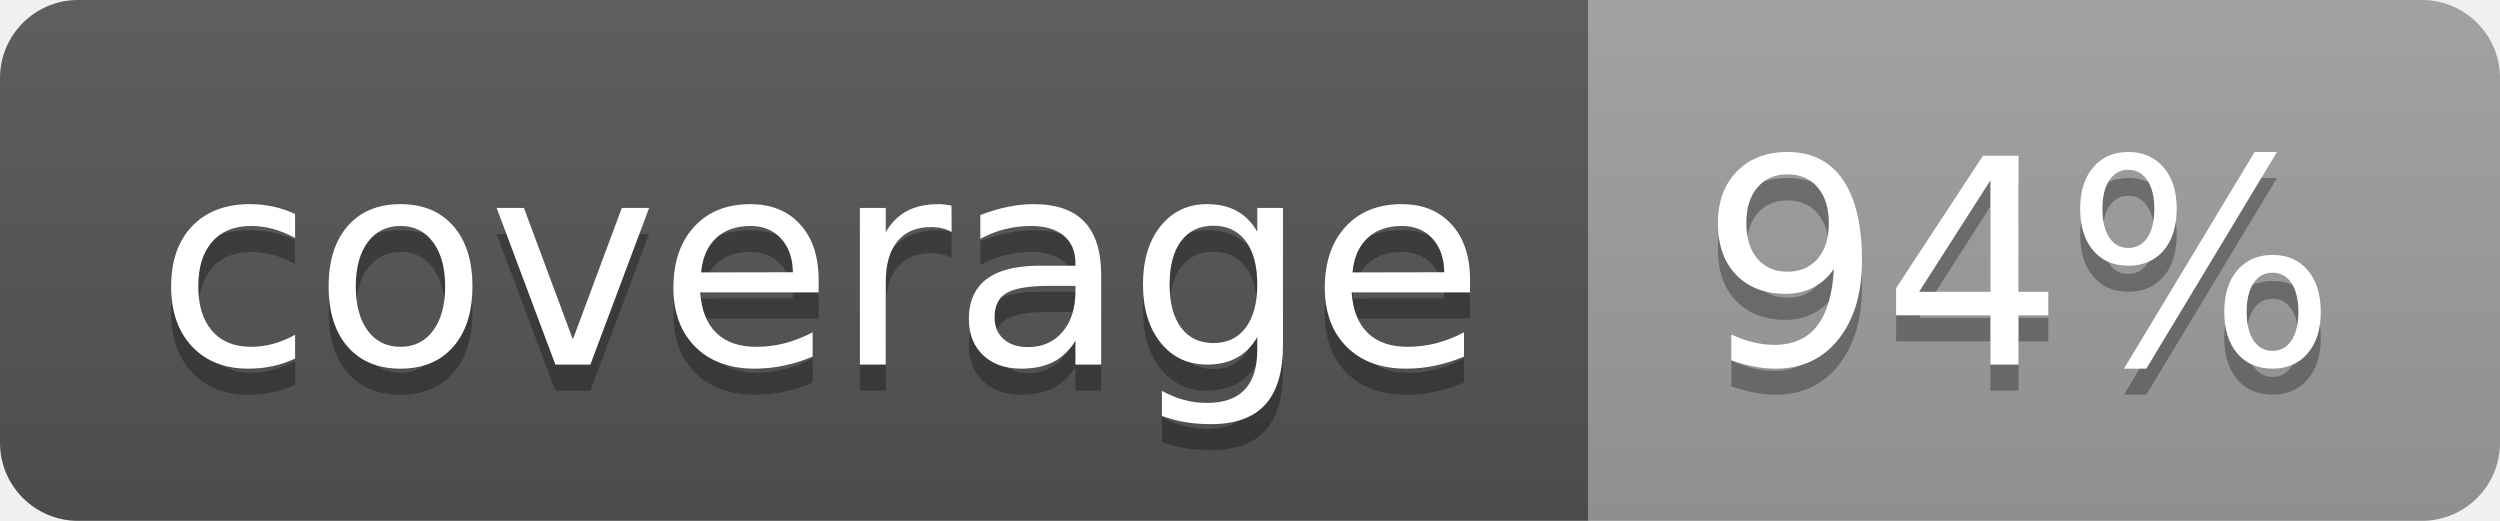
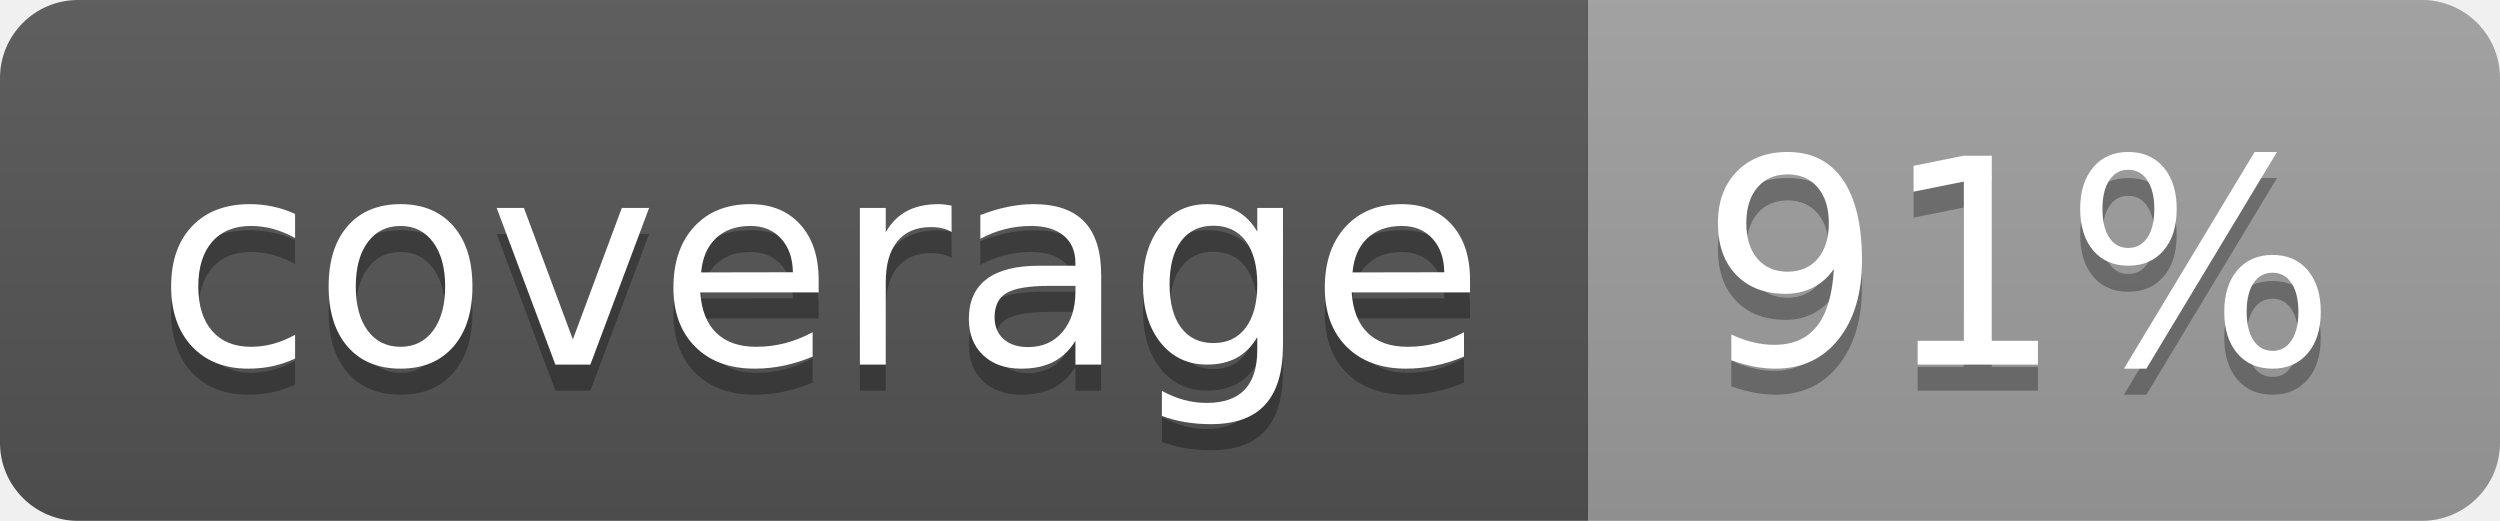
<svg xmlns="http://www.w3.org/2000/svg" width="96" height="20">
  <linearGradient id="b" x2="0" y2="100%">
    <stop offset="0" stop-color="#bbb" stop-opacity=".1" />
    <stop offset="1" stop-opacity=".1" />
  </linearGradient>
  <clipPath id="a">
    <rect width="96" height="20" rx="3" fill="#fff" />
  </clipPath>
  <g clip-path="url(#a)">
    <path fill="#555" d="M0 0h61v20H0z" />
    <path fill="#9F9F9F" d="M61 0h35v20H61z" />
    <path fill="url(#b)" d="M0 0h96v20H0z" />
  </g>
  <g fill="#fff" text-anchor="middle" font-family="DejaVu Sans,Verdana,Geneva,sans-serif" font-size="110">
    <text x="315" y="150" fill="#010101" fill-opacity=".3" transform="scale(.1)" textLength="510">coverage</text>
    <text x="315" y="140" transform="scale(.1)" textLength="510">coverage</text>
-     <text x="775" y="150" fill="#010101" fill-opacity=".3" transform="scale(.1)" textLength="250">94%</text>
-     <text x="775" y="140" transform="scale(.1)" textLength="250">94%</text>
+     <text x="775" y="150" fill="#010101" fill-opacity=".3" transform="scale(.1)" textLength="250">91%</text>
+     <text x="775" y="140" transform="scale(.1)" textLength="250">91%</text>
  </g>
</svg>
